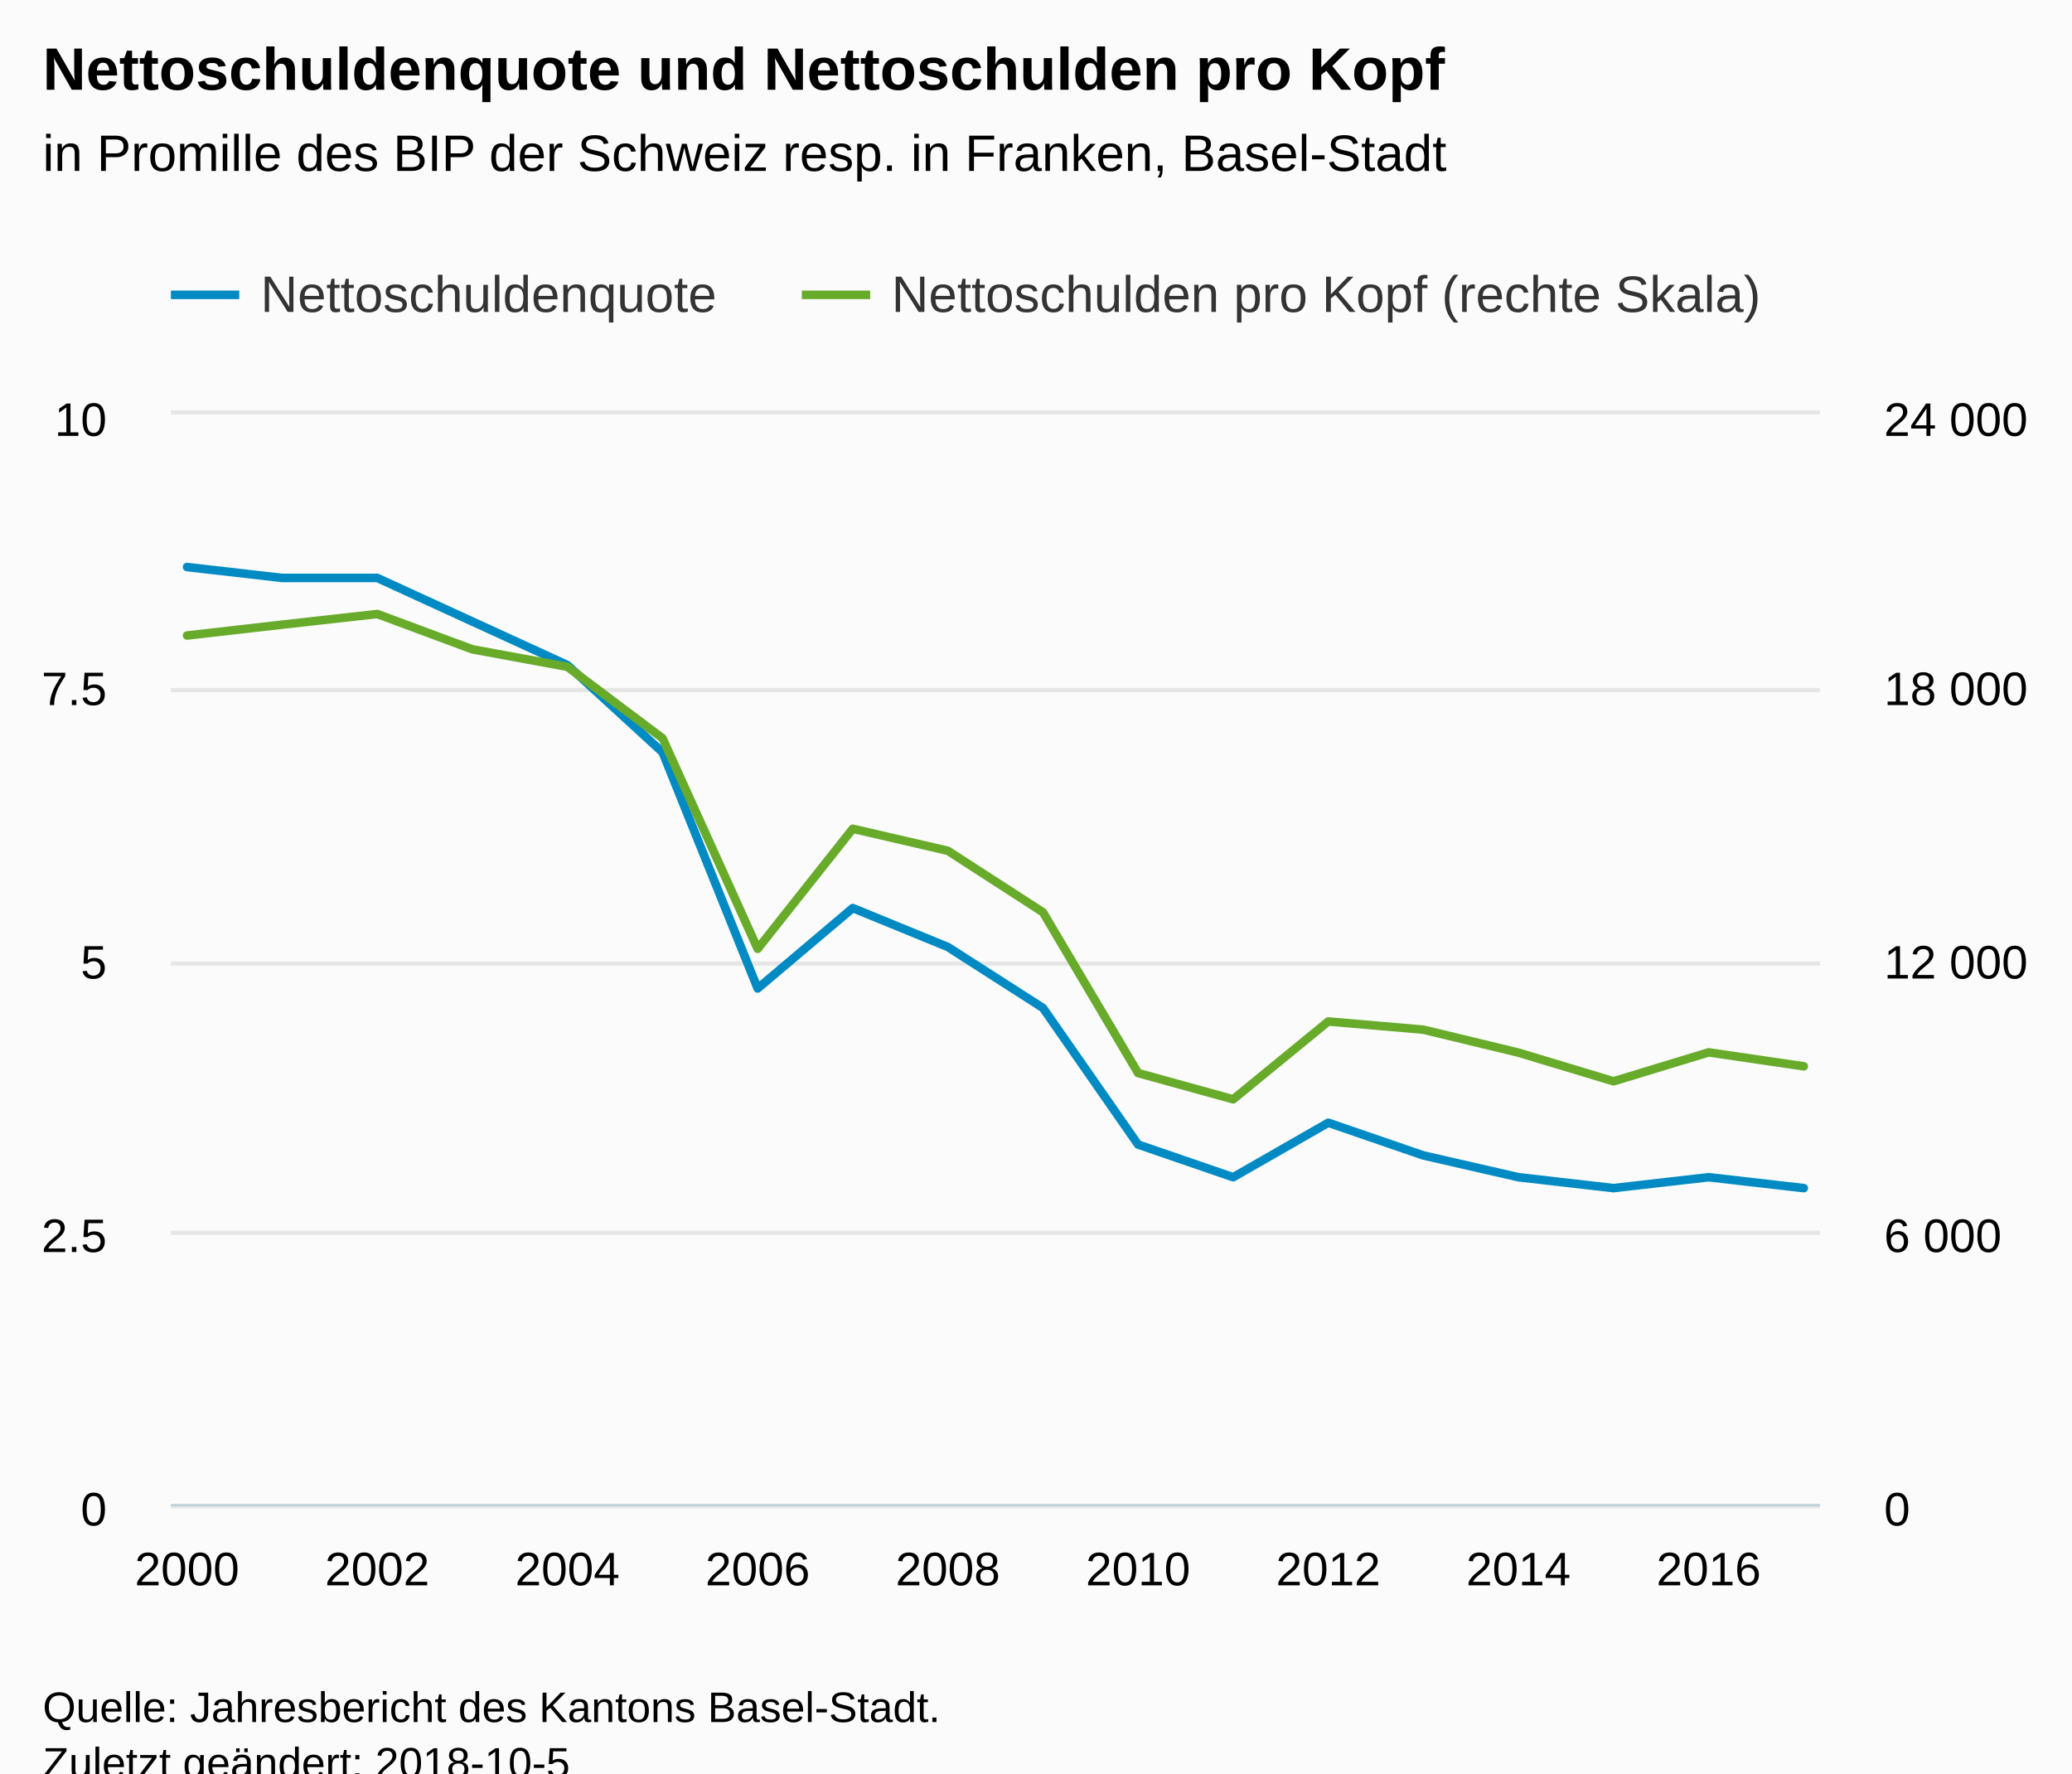
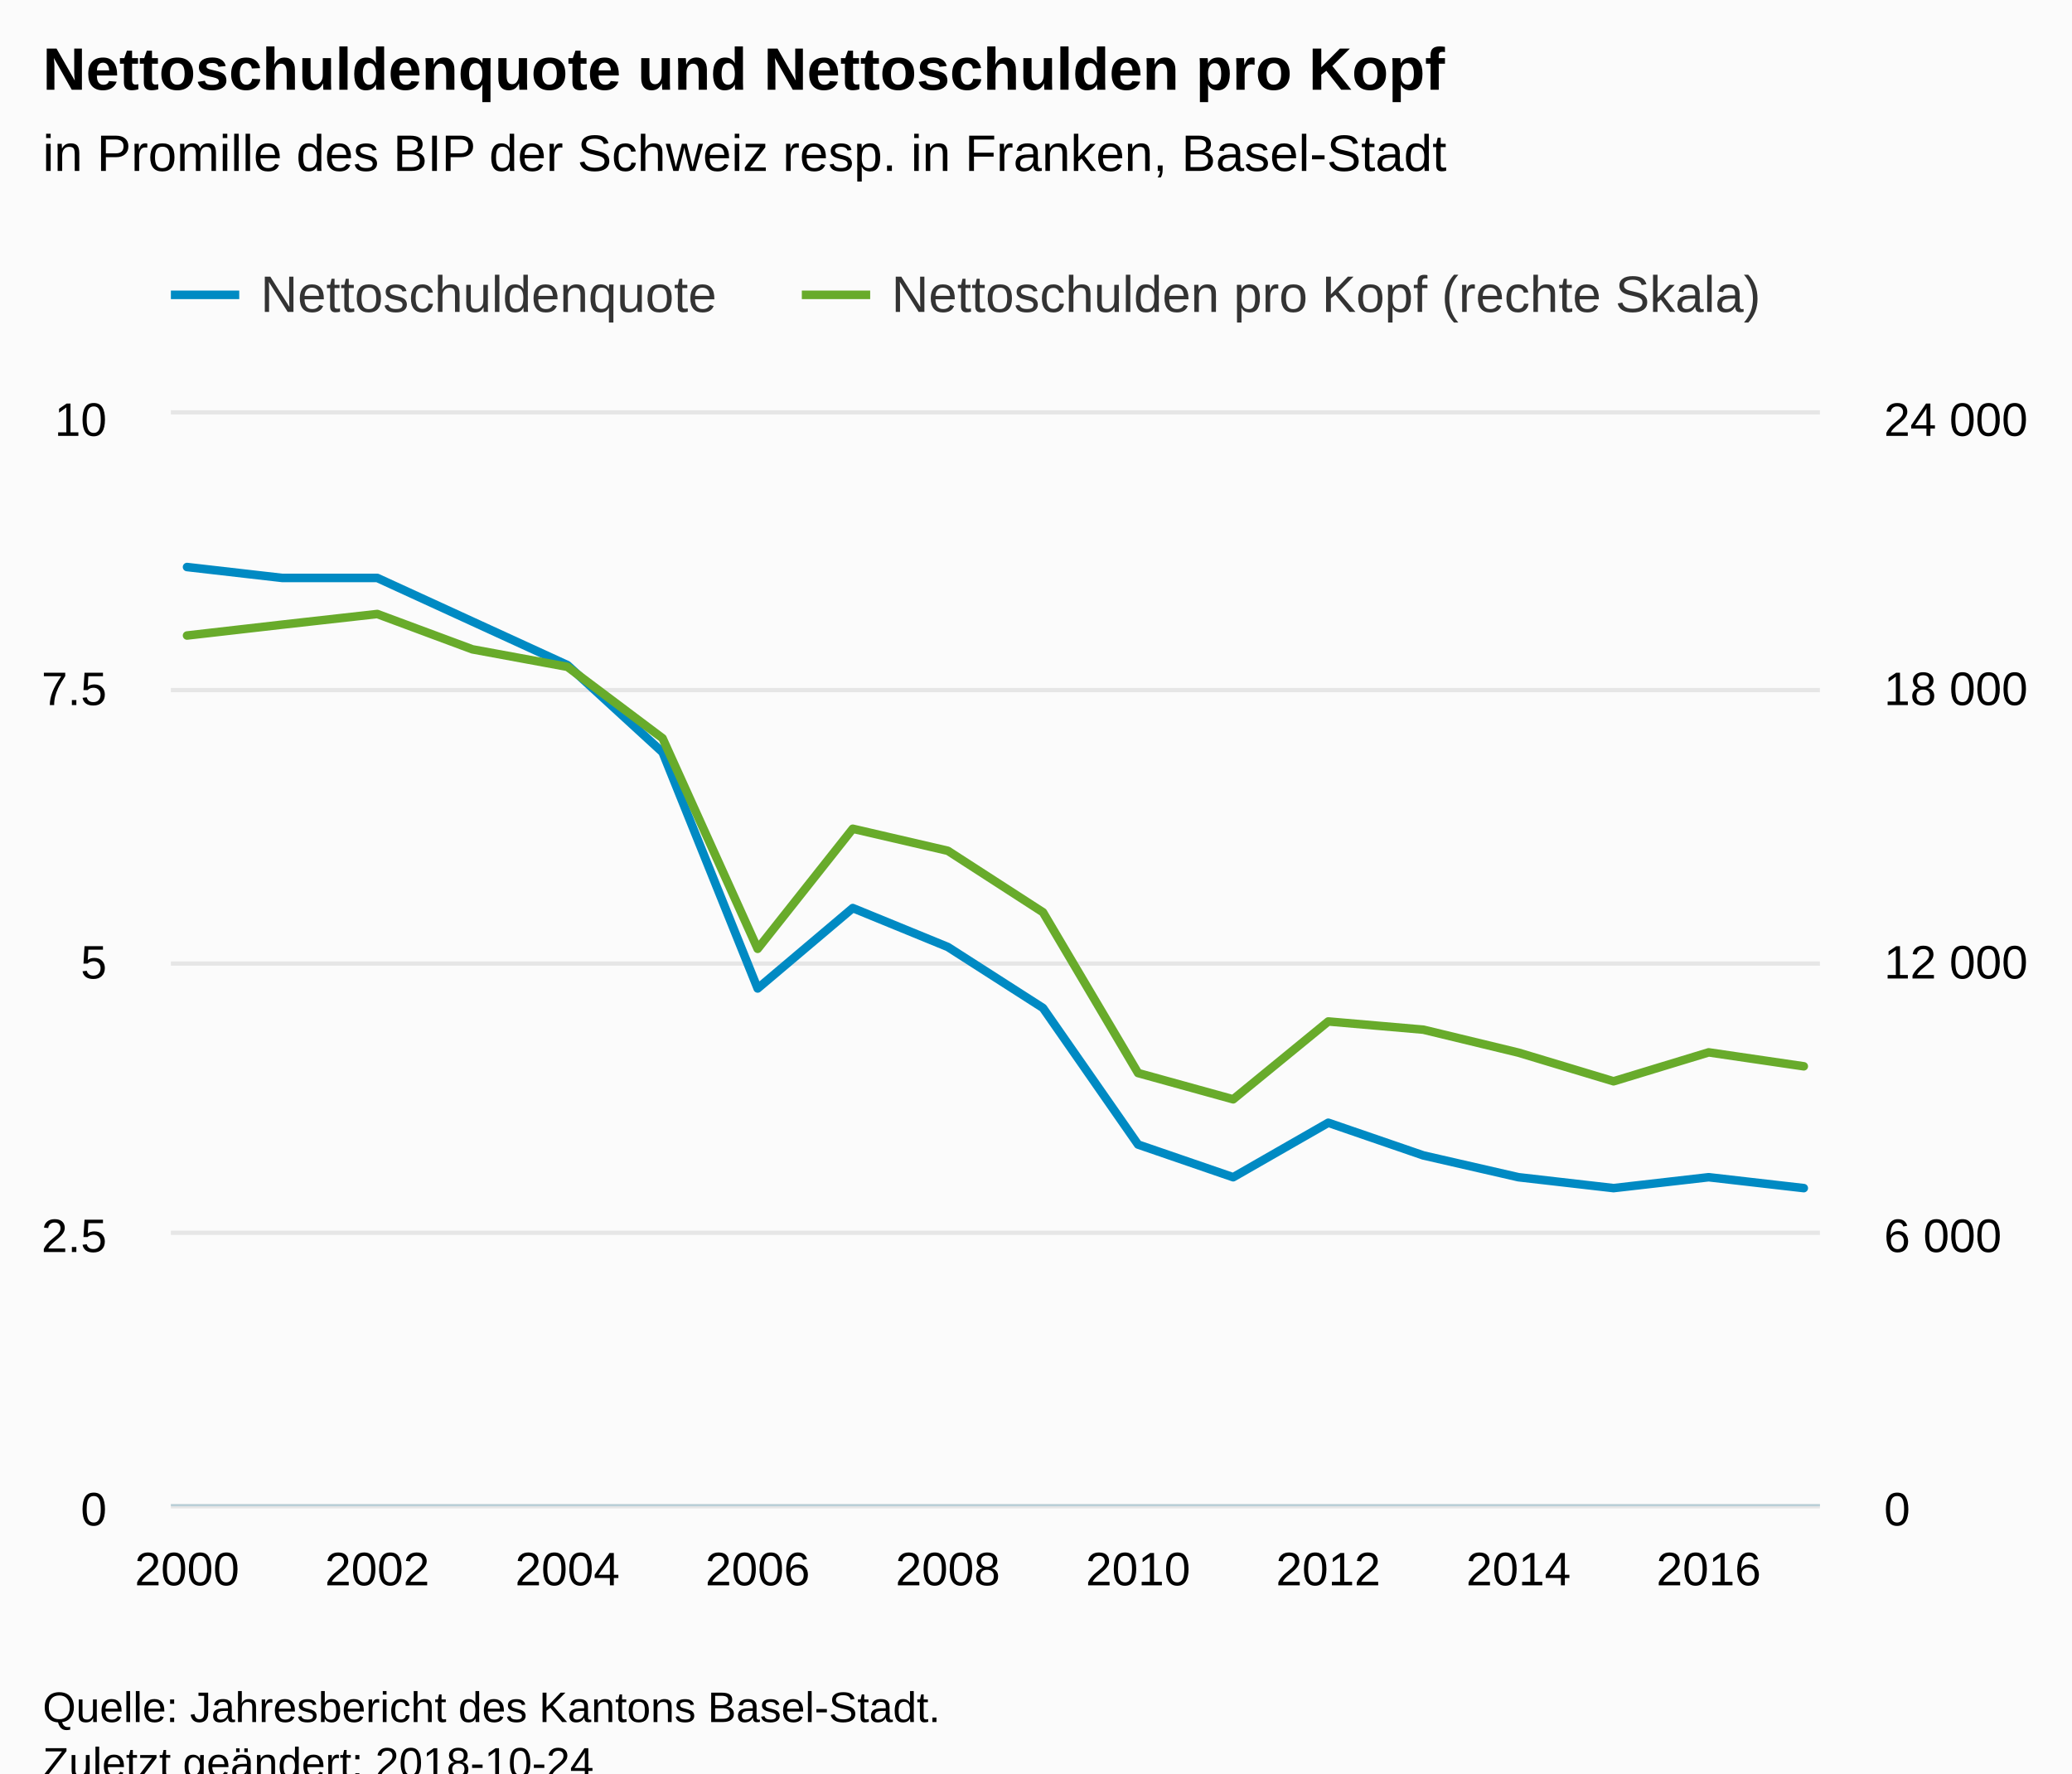
<svg xmlns="http://www.w3.org/2000/svg" version="1.1" class="highcharts-root" style="font-family:Arial;font-size:12px;" viewBox="0 0 485 415">
  <defs>
-     <clipPath id="highcharts-hnby596-8">
+     <clipPath id="highcharts-ih9yfik-8">
      <rect x="0" y="0" width="386" height="255" fill="none" />
    </clipPath>
-     <clipPath id="highcharts-hnby596-9">
+     <clipPath id="highcharts-ih9yfik-9">
      <rect x="0" y="0" width="386" height="255" fill="none" />
    </clipPath>
-     <clipPath id="highcharts-hnby596-10">
+     <clipPath id="highcharts-ih9yfik-10">
      <rect x="0" y="0" width="386" height="255" fill="none" />
    </clipPath>
  </defs>
  <rect fill="#fbfbfb" class="highcharts-background" x="0" y="0" width="485" height="428" rx="0" ry="0" />
  <rect fill="none" class="highcharts-plot-background" x="40" y="97" width="386" height="255" />
  <g class="highcharts-pane-group" data-z-index="0" />
  <g class="highcharts-grid highcharts-xaxis-grid " data-z-index="1">
    <path fill="none" data-z-index="1" class="highcharts-grid-line" d="M 43.5 97 L 43.5 352" opacity="1" />
    <path fill="none" data-z-index="1" class="highcharts-grid-line" d="M 87.5 97 L 87.5 352" opacity="1" />
    <path fill="none" data-z-index="1" class="highcharts-grid-line" d="M 132.5 97 L 132.5 352" opacity="1" />
    <path fill="none" data-z-index="1" class="highcharts-grid-line" d="M 176.5 97 L 176.5 352" opacity="1" />
    <path fill="none" data-z-index="1" class="highcharts-grid-line" d="M 221.5 97 L 221.5 352" opacity="1" />
    <path fill="none" data-z-index="1" class="highcharts-grid-line" d="M 265.5 97 L 265.5 352" opacity="1" />
    <path fill="none" data-z-index="1" class="highcharts-grid-line" d="M 310.5 97 L 310.5 352" opacity="1" />
    <path fill="none" data-z-index="1" class="highcharts-grid-line" d="M 354.5 97 L 354.5 352" opacity="1" />
    <path fill="none" data-z-index="1" class="highcharts-grid-line" d="M 399.5 97 L 399.5 352" opacity="1" />
  </g>
  <g class="highcharts-grid highcharts-yaxis-grid " data-z-index="1">
    <path fill="none" stroke="#e6e6e6" stroke-width="1" data-z-index="1" class="highcharts-grid-line" d="M 40 352.5 L 426 352.5" opacity="1" />
    <path fill="none" stroke="#e6e6e6" stroke-width="1" data-z-index="1" class="highcharts-grid-line" d="M 40 288.5 L 426 288.5" opacity="1" />
    <path fill="none" stroke="#e6e6e6" stroke-width="1" data-z-index="1" class="highcharts-grid-line" d="M 40 225.5 L 426 225.5" opacity="1" />
    <path fill="none" stroke="#e6e6e6" stroke-width="1" data-z-index="1" class="highcharts-grid-line" d="M 40 161.5 L 426 161.5" opacity="1" />
    <path fill="none" stroke="#e6e6e6" stroke-width="1" data-z-index="1" class="highcharts-grid-line" d="M 40 96.5 L 426 96.5" opacity="1" />
  </g>
  <g class="highcharts-grid highcharts-yaxis-grid " data-z-index="1">
    <path fill="none" data-z-index="1" class="highcharts-grid-line" d="M 40 352.5 L 426 352.5" opacity="1" />
    <path fill="none" data-z-index="1" class="highcharts-grid-line" d="M 40 288.5 L 426 288.5" opacity="1" />
    <path fill="none" data-z-index="1" class="highcharts-grid-line" d="M 40 225.5 L 426 225.5" opacity="1" />
    <path fill="none" data-z-index="1" class="highcharts-grid-line" d="M 40 161.5 L 426 161.5" opacity="1" />
    <path fill="none" data-z-index="1" class="highcharts-grid-line" d="M 40 97.5 L 426 97.5" opacity="1" />
  </g>
  <rect fill="none" class="highcharts-plot-border" data-z-index="1" x="40" y="97" width="386" height="255" />
  <g class="highcharts-axis highcharts-xaxis " data-z-index="2">
    <path fill="none" class="highcharts-axis-line" stroke="#B9CFD7" stroke-width="0.5" data-z-index="7" d="M 40 352.25 L 426 352.25" />
  </g>
  <g class="highcharts-axis highcharts-yaxis " data-z-index="2">
    <path fill="none" class="highcharts-axis-line" data-z-index="7" d="M 40 97 L 40 352" />
  </g>
  <g class="highcharts-axis highcharts-yaxis " data-z-index="2">
    <path fill="none" class="highcharts-axis-line" data-z-index="7" d="M 426 97 L 426 352" />
  </g>
  <g class="highcharts-series-group" data-z-index="3">
-     <g data-z-index="0.1" class="highcharts-series highcharts-series-0 highcharts-line-series " transform="translate(40,97) scale(1 1)" clip-path="url(#highcharts-hnby596-9)">
+     <g data-z-index="0.1" class="highcharts-series highcharts-series-0 highcharts-line-series " transform="translate(40,97) scale(1 1)" clip-path="url(#highcharts-ih9yfik-9)">
      <path fill="none" d="M 3.784 35.7 L 26.045 38.25 L 48.306 38.25 L 70.566 48.45 L 92.827 58.65 L 115.088 79.05 L 137.348 134.326 L 159.609 115.509 L 181.87 124.621 L 204.13 138.887 L 226.391 170.85 L 248.652 178.5 L 270.912 165.75 L 293.173 173.4 L 315.434 178.5 L 337.694 181.05 L 359.955 178.5 L 382.216 181.05" class="highcharts-graph" data-z-index="1" stroke="#008AC3" stroke-width="2" stroke-linejoin="round" stroke-linecap="round" />
    </g>
    <g data-z-index="0.1" class="highcharts-markers highcharts-series-0 highcharts-line-series " transform="translate(40,97) scale(1 1)" clip-path="none" />
-     <g data-z-index="0.1" class="highcharts-series highcharts-series-1 highcharts-line-series " transform="translate(40,97) scale(1 1)" clip-path="url(#highcharts-hnby596-10)">
+     <g data-z-index="0.1" class="highcharts-series highcharts-series-1 highcharts-line-series " transform="translate(40,97) scale(1 1)" clip-path="url(#highcharts-ih9yfik-10)">
      <path fill="none" d="M 3.784 51.727 L 26.045 49.183 L 48.306 46.691 L 70.566 54.958 L 92.827 59.056 L 115.088 75.774 L 137.348 125.046 L 159.609 96.948 L 181.87 102.108 L 204.13 116.492 L 226.391 154.116 L 248.652 160.267 L 270.912 142.046 L 293.173 143.969 L 315.434 149.345 L 337.694 156.049 L 359.955 149.281 L 382.216 152.543" class="highcharts-graph" data-z-index="1" stroke="#68AB2B" stroke-width="2" stroke-linejoin="round" stroke-linecap="round" />
    </g>
    <g data-z-index="0.1" class="highcharts-markers highcharts-series-1 highcharts-line-series " transform="translate(40,97) scale(1 1)" clip-path="none" />
  </g>
  <text x="10" text-anchor="start" class="highcharts-title" data-z-index="4" style="color:#000000;font-size:14px;font-weight:bold;fill:#000000;" y="21">
    <tspan>Nettoschuldenquote und Nettoschulden pro Kopf</tspan>
  </text>
  <text x="10" text-anchor="start" class="highcharts-subtitle" data-z-index="4" style="color:#000000;font-size:12px;font-weight:normal;font-family:Arial;fill:#000000;" y="40">
    <tspan>in Promille des BIP der Schweiz resp. in Franken, Basel-Stadt</tspan>
  </text>
  <g class="highcharts-legend" data-z-index="7" transform="translate(32,55)">
    <rect fill="none" class="highcharts-legend-box" rx="0" ry="0" x="0" y="0" width="387" height="30" visibility="visible" />
    <g data-z-index="1">
      <g>
        <g class="highcharts-legend-item highcharts-line-series highcharts-color-undefined highcharts-series-0" data-z-index="1" transform="translate(8,3)">
          <path fill="none" d="M 0 11 L 16 11" class="highcharts-graph" stroke="#008AC3" stroke-width="2" />
          <text x="21" style="color:#333333;font-size:12px;font-weight:normal;cursor:pointer;fill:#333333;" text-anchor="start" data-z-index="2" y="15">
            <tspan>Nettoschuldenquote</tspan>
          </text>
        </g>
        <g class="highcharts-legend-item highcharts-line-series highcharts-color-undefined highcharts-series-1" data-z-index="1" transform="translate(155.6875,3)">
          <path fill="none" d="M 0 11 L 16 11" class="highcharts-graph" stroke="#68AB2B" stroke-width="2" />
          <text x="21" y="15" style="color:#333333;font-size:12px;font-weight:normal;cursor:pointer;fill:#333333;" text-anchor="start" data-z-index="2">
            <tspan>Nettoschulden pro Kopf (rechte Skala)</tspan>
          </text>
        </g>
      </g>
    </g>
  </g>
  <g class="highcharts-axis-labels highcharts-xaxis-labels " data-z-index="7">
    <text x="43.784" style="color:#000000;cursor:default;font-size:11px;fill:#000000;" text-anchor="middle" transform="translate(0,0)" y="371" opacity="1">2000</text>
    <text x="88.306" style="color:#000000;cursor:default;font-size:11px;fill:#000000;" text-anchor="middle" transform="translate(0,0)" y="371" opacity="1">2002</text>
    <text x="132.827" style="color:#000000;cursor:default;font-size:11px;fill:#000000;" text-anchor="middle" transform="translate(0,0)" y="371" opacity="1">2004</text>
    <text x="177.348" style="color:#000000;cursor:default;font-size:11px;fill:#000000;" text-anchor="middle" transform="translate(0,0)" y="371" opacity="1">2006</text>
    <text x="221.87" style="color:#000000;cursor:default;font-size:11px;fill:#000000;" text-anchor="middle" transform="translate(0,0)" y="371" opacity="1">2008</text>
    <text x="266.391" style="color:#000000;cursor:default;font-size:11px;fill:#000000;" text-anchor="middle" transform="translate(0,0)" y="371" opacity="1">2010</text>
    <text x="310.912" style="color:#000000;cursor:default;font-size:11px;fill:#000000;" text-anchor="middle" transform="translate(0,0)" y="371" opacity="1">2012</text>
    <text x="355.434" style="color:#000000;cursor:default;font-size:11px;fill:#000000;" text-anchor="middle" transform="translate(0,0)" y="371" opacity="1">2014</text>
    <text x="399.955" style="color:#000000;cursor:default;font-size:11px;fill:#000000;" text-anchor="middle" transform="translate(0,0)" y="371" opacity="1">2016</text>
  </g>
  <g class="highcharts-axis-labels highcharts-yaxis-labels " data-z-index="7">
    <text x="25" style="color:#000000;cursor:default;font-size:11px;fill:#000000;" text-anchor="end" transform="translate(0,0)" y="357" opacity="1">0</text>
    <text x="25" style="color:#000000;cursor:default;font-size:11px;fill:#000000;" text-anchor="end" transform="translate(0,0)" y="293" opacity="1">2.5</text>
    <text x="25" style="color:#000000;cursor:default;font-size:11px;fill:#000000;" text-anchor="end" transform="translate(0,0)" y="229" opacity="1">5</text>
    <text x="25" style="color:#000000;cursor:default;font-size:11px;fill:#000000;" text-anchor="end" transform="translate(0,0)" y="165" opacity="1">7.5</text>
    <text x="25" style="color:#000000;cursor:default;font-size:11px;fill:#000000;" text-anchor="end" transform="translate(0,0)" y="102" opacity="1">10</text>
  </g>
  <g class="highcharts-axis-labels highcharts-yaxis-labels " data-z-index="7">
    <text x="441" style="color:#000000;cursor:default;font-size:11px;fill:#000000;" text-anchor="start" transform="translate(0,0)" y="357" opacity="1">0</text>
    <text x="441" style="color:#000000;cursor:default;font-size:11px;fill:#000000;" text-anchor="start" transform="translate(0,0)" y="293" opacity="1">
      <tspan>6 000</tspan>
    </text>
    <text x="441" style="color:#000000;cursor:default;font-size:11px;fill:#000000;" text-anchor="start" transform="translate(0,0)" y="229" opacity="1">
      <tspan>12 000</tspan>
    </text>
    <text x="441" style="color:#000000;cursor:default;font-size:11px;fill:#000000;" text-anchor="start" transform="translate(0,0)" y="165" opacity="1">
      <tspan>18 000</tspan>
    </text>
    <text x="441" style="color:#000000;cursor:default;font-size:11px;fill:#000000;" text-anchor="start" transform="translate(0,0)" y="102" opacity="1">
      <tspan>24 000</tspan>
    </text>
  </g>
  <text x="10" class="highcharts-credits" text-anchor="start" data-z-index="8" style="cursor:default;color:#000000;font-size:10px;fill:#000000;" y="403">
    <tspan>Quelle: Jahresbericht des Kantons Basel-Stadt.</tspan>
-     <tspan x="10" dy="13">Zuletzt geändert: 2018-10-5</tspan>
+     <tspan x="10" dy="13">Zuletzt geändert: 2018-10-24</tspan>
  </text>
</svg>
